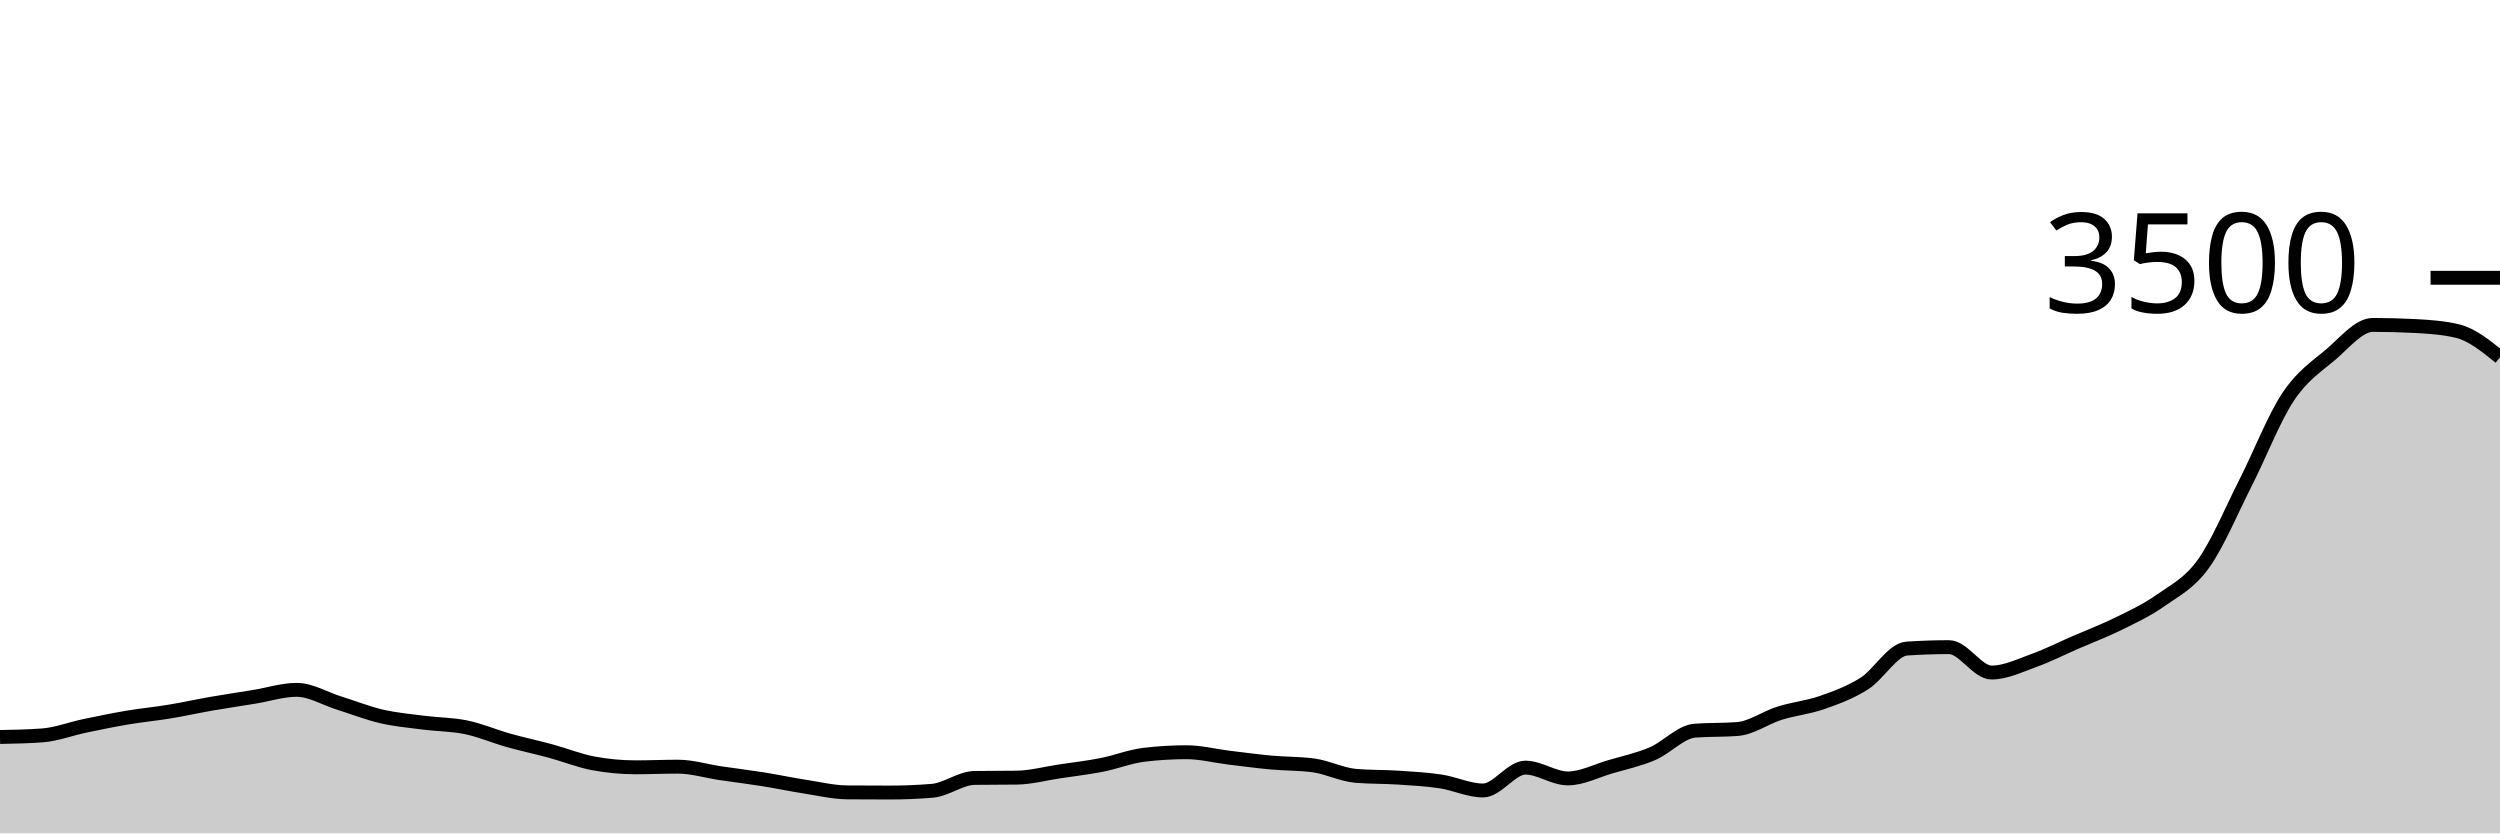
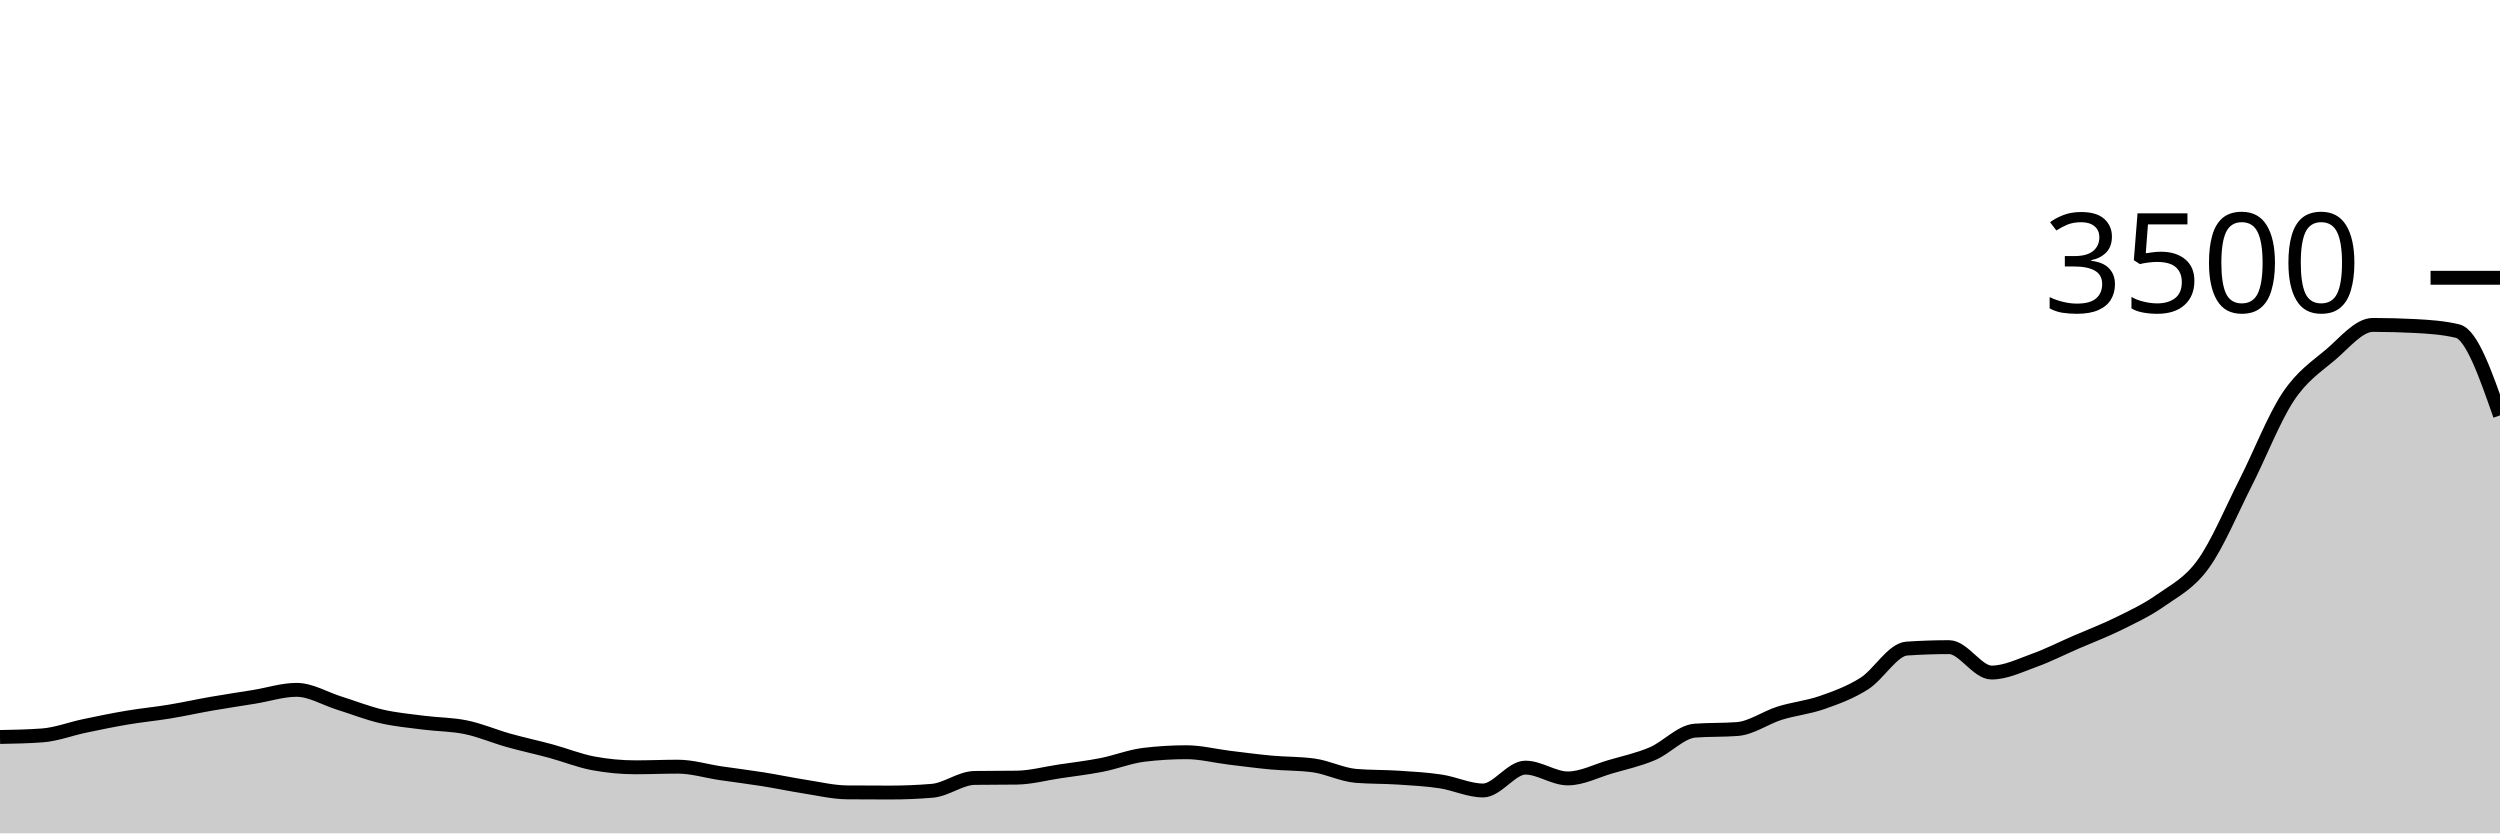
<svg xmlns="http://www.w3.org/2000/svg" viewBox="0 0 180 60">
  <g transform="translate(0,20)">
-     <path class="area" fill="rgba(0, 0, 0, 0.2)" d="M0,33.063C1.017,33.044,2.034,33.025,3.051,32.949C4.068,32.872,5.085,32.476,6.102,32.263C7.119,32.05,8.136,31.84,9.153,31.669C10.169,31.497,11.186,31.402,12.203,31.234C13.22,31.067,14.237,30.84,15.254,30.663C16.271,30.486,17.288,30.337,18.305,30.171C19.322,30.006,20.339,29.669,21.356,29.669C22.373,29.669,23.39,30.299,24.407,30.617C25.424,30.935,26.441,31.341,27.458,31.577C28.475,31.813,29.492,31.903,30.508,32.034C31.525,32.166,32.542,32.154,33.559,32.366C34.576,32.577,35.593,33.017,36.61,33.303C37.627,33.589,38.644,33.804,39.661,34.08C40.678,34.356,41.695,34.77,42.712,34.96C43.729,35.15,44.746,35.246,45.763,35.246C46.78,35.246,47.797,35.2,48.814,35.2C49.831,35.2,50.847,35.518,51.864,35.669C52.881,35.819,53.898,35.941,54.915,36.103C55.932,36.265,56.949,36.482,57.966,36.64C58.983,36.798,60,37.044,61.017,37.051C62.034,37.059,63.051,37.063,64.068,37.063C65.085,37.063,66.102,37.021,67.119,36.937C68.136,36.853,69.153,36.027,70.169,36.011C71.186,35.996,72.203,36.004,73.22,35.989C74.237,35.973,75.254,35.695,76.271,35.543C77.288,35.39,78.305,35.274,79.322,35.074C80.339,34.874,81.356,34.465,82.373,34.343C83.39,34.221,84.407,34.16,85.424,34.16C86.441,34.16,87.458,34.425,88.475,34.549C89.492,34.672,90.508,34.81,91.525,34.903C92.542,34.996,93.559,34.971,94.576,35.109C95.593,35.246,96.61,35.779,97.627,35.863C98.644,35.947,99.661,35.922,100.678,35.989C101.695,36.055,102.712,36.109,103.729,36.263C104.746,36.417,105.763,36.914,106.78,36.914C107.797,36.914,108.814,35.269,109.831,35.269C110.847,35.269,111.864,36.046,112.881,36.046C113.898,36.046,114.915,35.509,115.932,35.211C116.949,34.914,117.966,34.697,118.983,34.263C120,33.829,121.017,32.682,122.034,32.606C123.051,32.53,124.068,32.568,125.085,32.491C126.102,32.415,127.119,31.667,128.136,31.349C129.153,31.03,130.169,30.939,131.186,30.583C132.203,30.227,133.22,29.859,134.237,29.211C135.254,28.564,136.271,26.766,137.288,26.697C138.305,26.629,139.322,26.594,140.339,26.594C141.356,26.594,142.373,28.423,143.39,28.423C144.407,28.423,145.424,27.92,146.441,27.554C147.458,27.189,148.475,26.67,149.492,26.229C150.508,25.787,151.525,25.406,152.542,24.903C153.559,24.4,154.576,23.93,155.593,23.211C156.61,22.493,157.627,22.008,158.644,20.594C159.661,19.181,160.678,16.735,161.695,14.731C162.712,12.728,163.729,10.103,164.746,8.571C165.763,7.04,166.78,6.406,167.797,5.543C168.814,4.68,169.831,3.394,170.847,3.394C171.864,3.394,172.881,3.421,173.898,3.474C174.915,3.528,175.932,3.596,176.949,3.84C177.966,4.084,178.983,4.905,180,5.726L180,40C178.983,40,177.966,40,176.949,40C175.932,40,174.915,40,173.898,40C172.881,40,171.864,40,170.847,40C169.831,40,168.814,40,167.797,40C166.78,40,165.763,40,164.746,40C163.729,40,162.712,40,161.695,40C160.678,40,159.661,40,158.644,40C157.627,40,156.61,40,155.593,40C154.576,40,153.559,40,152.542,40C151.525,40,150.508,40,149.492,40C148.475,40,147.458,40,146.441,40C145.424,40,144.407,40,143.39,40C142.373,40,141.356,40,140.339,40C139.322,40,138.305,40,137.288,40C136.271,40,135.254,40,134.237,40C133.22,40,132.203,40,131.186,40C130.169,40,129.153,40,128.136,40C127.119,40,126.102,40,125.085,40C124.068,40,123.051,40,122.034,40C121.017,40,120,40,118.983,40C117.966,40,116.949,40,115.932,40C114.915,40,113.898,40,112.881,40C111.864,40,110.847,40,109.831,40C108.814,40,107.797,40,106.78,40C105.763,40,104.746,40,103.729,40C102.712,40,101.695,40,100.678,40C99.661,40,98.644,40,97.627,40C96.61,40,95.593,40,94.576,40C93.559,40,92.542,40,91.525,40C90.508,40,89.492,40,88.475,40C87.458,40,86.441,40,85.424,40C84.407,40,83.39,40,82.373,40C81.356,40,80.339,40,79.322,40C78.305,40,77.288,40,76.271,40C75.254,40,74.237,40,73.22,40C72.203,40,71.186,40,70.169,40C69.153,40,68.136,40,67.119,40C66.102,40,65.085,40,64.068,40C63.051,40,62.034,40,61.017,40C60,40,58.983,40,57.966,40C56.949,40,55.932,40,54.915,40C53.898,40,52.881,40,51.864,40C50.847,40,49.831,40,48.814,40C47.797,40,46.78,40,45.763,40C44.746,40,43.729,40,42.712,40C41.695,40,40.678,40,39.661,40C38.644,40,37.627,40,36.61,40C35.593,40,34.576,40,33.559,40C32.542,40,31.525,40,30.508,40C29.492,40,28.475,40,27.458,40C26.441,40,25.424,40,24.407,40C23.39,40,22.373,40,21.356,40C20.339,40,19.322,40,18.305,40C17.288,40,16.271,40,15.254,40C14.237,40,13.22,40,12.203,40C11.186,40,10.169,40,9.153,40C8.136,40,7.119,40,6.102,40C5.085,40,4.068,40,3.051,40C2.034,40,1.017,40,0,40Z" />
-     <path class="line" stroke="black" fill="none" d="M0,33.063C1.017,33.044,2.034,33.025,3.051,32.949C4.068,32.872,5.085,32.476,6.102,32.263C7.119,32.05,8.136,31.84,9.153,31.669C10.169,31.497,11.186,31.402,12.203,31.234C13.22,31.067,14.237,30.84,15.254,30.663C16.271,30.486,17.288,30.337,18.305,30.171C19.322,30.006,20.339,29.669,21.356,29.669C22.373,29.669,23.39,30.299,24.407,30.617C25.424,30.935,26.441,31.341,27.458,31.577C28.475,31.813,29.492,31.903,30.508,32.034C31.525,32.166,32.542,32.154,33.559,32.366C34.576,32.577,35.593,33.017,36.61,33.303C37.627,33.589,38.644,33.804,39.661,34.08C40.678,34.356,41.695,34.77,42.712,34.96C43.729,35.15,44.746,35.246,45.763,35.246C46.78,35.246,47.797,35.2,48.814,35.2C49.831,35.2,50.847,35.518,51.864,35.669C52.881,35.819,53.898,35.941,54.915,36.103C55.932,36.265,56.949,36.482,57.966,36.64C58.983,36.798,60,37.044,61.017,37.051C62.034,37.059,63.051,37.063,64.068,37.063C65.085,37.063,66.102,37.021,67.119,36.937C68.136,36.853,69.153,36.027,70.169,36.011C71.186,35.996,72.203,36.004,73.22,35.989C74.237,35.973,75.254,35.695,76.271,35.543C77.288,35.39,78.305,35.274,79.322,35.074C80.339,34.874,81.356,34.465,82.373,34.343C83.39,34.221,84.407,34.16,85.424,34.16C86.441,34.16,87.458,34.425,88.475,34.549C89.492,34.672,90.508,34.81,91.525,34.903C92.542,34.996,93.559,34.971,94.576,35.109C95.593,35.246,96.61,35.779,97.627,35.863C98.644,35.947,99.661,35.922,100.678,35.989C101.695,36.055,102.712,36.109,103.729,36.263C104.746,36.417,105.763,36.914,106.78,36.914C107.797,36.914,108.814,35.269,109.831,35.269C110.847,35.269,111.864,36.046,112.881,36.046C113.898,36.046,114.915,35.509,115.932,35.211C116.949,34.914,117.966,34.697,118.983,34.263C120,33.829,121.017,32.682,122.034,32.606C123.051,32.53,124.068,32.568,125.085,32.491C126.102,32.415,127.119,31.667,128.136,31.349C129.153,31.03,130.169,30.939,131.186,30.583C132.203,30.227,133.22,29.859,134.237,29.211C135.254,28.564,136.271,26.766,137.288,26.697C138.305,26.629,139.322,26.594,140.339,26.594C141.356,26.594,142.373,28.423,143.39,28.423C144.407,28.423,145.424,27.92,146.441,27.554C147.458,27.189,148.475,26.67,149.492,26.229C150.508,25.787,151.525,25.406,152.542,24.903C153.559,24.4,154.576,23.93,155.593,23.211C156.61,22.493,157.627,22.008,158.644,20.594C159.661,19.181,160.678,16.735,161.695,14.731C162.712,12.728,163.729,10.103,164.746,8.571C165.763,7.04,166.78,6.406,167.797,5.543C168.814,4.68,169.831,3.394,170.847,3.394C171.864,3.394,172.881,3.421,173.898,3.474C174.915,3.528,175.932,3.596,176.949,3.84C177.966,4.084,178.983,4.905,180,5.726" />
+     <path class="area" fill="rgba(0, 0, 0, 0.2)" d="M0,33.063C1.017,33.044,2.034,33.025,3.051,32.949C4.068,32.872,5.085,32.476,6.102,32.263C7.119,32.05,8.136,31.84,9.153,31.669C10.169,31.497,11.186,31.402,12.203,31.234C13.22,31.067,14.237,30.84,15.254,30.663C16.271,30.486,17.288,30.337,18.305,30.171C19.322,30.006,20.339,29.669,21.356,29.669C22.373,29.669,23.39,30.299,24.407,30.617C25.424,30.935,26.441,31.341,27.458,31.577C28.475,31.813,29.492,31.903,30.508,32.034C31.525,32.166,32.542,32.154,33.559,32.366C34.576,32.577,35.593,33.017,36.61,33.303C37.627,33.589,38.644,33.804,39.661,34.08C40.678,34.356,41.695,34.77,42.712,34.96C43.729,35.15,44.746,35.246,45.763,35.246C46.78,35.246,47.797,35.2,48.814,35.2C49.831,35.2,50.847,35.518,51.864,35.669C52.881,35.819,53.898,35.941,54.915,36.103C55.932,36.265,56.949,36.482,57.966,36.64C58.983,36.798,60,37.044,61.017,37.051C62.034,37.059,63.051,37.063,64.068,37.063C65.085,37.063,66.102,37.021,67.119,36.937C68.136,36.853,69.153,36.027,70.169,36.011C71.186,35.996,72.203,36.004,73.22,35.989C74.237,35.973,75.254,35.695,76.271,35.543C77.288,35.39,78.305,35.274,79.322,35.074C80.339,34.874,81.356,34.465,82.373,34.343C83.39,34.221,84.407,34.16,85.424,34.16C86.441,34.16,87.458,34.425,88.475,34.549C89.492,34.672,90.508,34.81,91.525,34.903C92.542,34.996,93.559,34.971,94.576,35.109C95.593,35.246,96.61,35.779,97.627,35.863C98.644,35.947,99.661,35.922,100.678,35.989C101.695,36.055,102.712,36.109,103.729,36.263C104.746,36.417,105.763,36.914,106.78,36.914C107.797,36.914,108.814,35.269,109.831,35.269C110.847,35.269,111.864,36.046,112.881,36.046C113.898,36.046,114.915,35.509,115.932,35.211C116.949,34.914,117.966,34.697,118.983,34.263C120,33.829,121.017,32.682,122.034,32.606C123.051,32.53,124.068,32.568,125.085,32.491C126.102,32.415,127.119,31.667,128.136,31.349C129.153,31.03,130.169,30.939,131.186,30.583C132.203,30.227,133.22,29.859,134.237,29.211C135.254,28.564,136.271,26.766,137.288,26.697C138.305,26.629,139.322,26.594,140.339,26.594C141.356,26.594,142.373,28.423,143.39,28.423C144.407,28.423,145.424,27.92,146.441,27.554C147.458,27.189,148.475,26.67,149.492,26.229C150.508,25.787,151.525,25.406,152.542,24.903C153.559,24.4,154.576,23.93,155.593,23.211C156.61,22.493,157.627,22.008,158.644,20.594C159.661,19.181,160.678,16.735,161.695,14.731C162.712,12.728,163.729,10.103,164.746,8.571C165.763,7.04,166.78,6.406,167.797,5.543C168.814,4.68,169.831,3.394,170.847,3.394C171.864,3.394,172.881,3.421,173.898,3.474C174.915,3.528,175.932,3.596,176.949,3.84C177.966,4.084,178.983,6.996,180,9.909L180,40C178.983,40,177.966,40,176.949,40C175.932,40,174.915,40,173.898,40C172.881,40,171.864,40,170.847,40C169.831,40,168.814,40,167.797,40C166.78,40,165.763,40,164.746,40C163.729,40,162.712,40,161.695,40C160.678,40,159.661,40,158.644,40C157.627,40,156.61,40,155.593,40C154.576,40,153.559,40,152.542,40C151.525,40,150.508,40,149.492,40C148.475,40,147.458,40,146.441,40C145.424,40,144.407,40,143.39,40C142.373,40,141.356,40,140.339,40C139.322,40,138.305,40,137.288,40C136.271,40,135.254,40,134.237,40C133.22,40,132.203,40,131.186,40C130.169,40,129.153,40,128.136,40C127.119,40,126.102,40,125.085,40C124.068,40,123.051,40,122.034,40C121.017,40,120,40,118.983,40C117.966,40,116.949,40,115.932,40C114.915,40,113.898,40,112.881,40C111.864,40,110.847,40,109.831,40C108.814,40,107.797,40,106.78,40C105.763,40,104.746,40,103.729,40C102.712,40,101.695,40,100.678,40C99.661,40,98.644,40,97.627,40C96.61,40,95.593,40,94.576,40C93.559,40,92.542,40,91.525,40C90.508,40,89.492,40,88.475,40C87.458,40,86.441,40,85.424,40C84.407,40,83.39,40,82.373,40C81.356,40,80.339,40,79.322,40C78.305,40,77.288,40,76.271,40C75.254,40,74.237,40,73.22,40C72.203,40,71.186,40,70.169,40C69.153,40,68.136,40,67.119,40C66.102,40,65.085,40,64.068,40C63.051,40,62.034,40,61.017,40C60,40,58.983,40,57.966,40C56.949,40,55.932,40,54.915,40C53.898,40,52.881,40,51.864,40C50.847,40,49.831,40,48.814,40C47.797,40,46.78,40,45.763,40C44.746,40,43.729,40,42.712,40C41.695,40,40.678,40,39.661,40C38.644,40,37.627,40,36.61,40C35.593,40,34.576,40,33.559,40C32.542,40,31.525,40,30.508,40C29.492,40,28.475,40,27.458,40C26.441,40,25.424,40,24.407,40C23.39,40,22.373,40,21.356,40C20.339,40,19.322,40,18.305,40C17.288,40,16.271,40,15.254,40C14.237,40,13.22,40,12.203,40C11.186,40,10.169,40,9.153,40C8.136,40,7.119,40,6.102,40C5.085,40,4.068,40,3.051,40C2.034,40,1.017,40,0,40Z" />
+     <path class="line" stroke="black" fill="none" d="M0,33.063C1.017,33.044,2.034,33.025,3.051,32.949C4.068,32.872,5.085,32.476,6.102,32.263C7.119,32.05,8.136,31.84,9.153,31.669C10.169,31.497,11.186,31.402,12.203,31.234C13.22,31.067,14.237,30.84,15.254,30.663C16.271,30.486,17.288,30.337,18.305,30.171C19.322,30.006,20.339,29.669,21.356,29.669C22.373,29.669,23.39,30.299,24.407,30.617C25.424,30.935,26.441,31.341,27.458,31.577C28.475,31.813,29.492,31.903,30.508,32.034C31.525,32.166,32.542,32.154,33.559,32.366C34.576,32.577,35.593,33.017,36.61,33.303C37.627,33.589,38.644,33.804,39.661,34.08C40.678,34.356,41.695,34.77,42.712,34.96C43.729,35.15,44.746,35.246,45.763,35.246C46.78,35.246,47.797,35.2,48.814,35.2C49.831,35.2,50.847,35.518,51.864,35.669C52.881,35.819,53.898,35.941,54.915,36.103C55.932,36.265,56.949,36.482,57.966,36.64C58.983,36.798,60,37.044,61.017,37.051C62.034,37.059,63.051,37.063,64.068,37.063C65.085,37.063,66.102,37.021,67.119,36.937C68.136,36.853,69.153,36.027,70.169,36.011C71.186,35.996,72.203,36.004,73.22,35.989C74.237,35.973,75.254,35.695,76.271,35.543C77.288,35.39,78.305,35.274,79.322,35.074C80.339,34.874,81.356,34.465,82.373,34.343C83.39,34.221,84.407,34.16,85.424,34.16C86.441,34.16,87.458,34.425,88.475,34.549C89.492,34.672,90.508,34.81,91.525,34.903C92.542,34.996,93.559,34.971,94.576,35.109C95.593,35.246,96.61,35.779,97.627,35.863C98.644,35.947,99.661,35.922,100.678,35.989C101.695,36.055,102.712,36.109,103.729,36.263C104.746,36.417,105.763,36.914,106.78,36.914C107.797,36.914,108.814,35.269,109.831,35.269C110.847,35.269,111.864,36.046,112.881,36.046C113.898,36.046,114.915,35.509,115.932,35.211C116.949,34.914,117.966,34.697,118.983,34.263C120,33.829,121.017,32.682,122.034,32.606C123.051,32.53,124.068,32.568,125.085,32.491C126.102,32.415,127.119,31.667,128.136,31.349C129.153,31.03,130.169,30.939,131.186,30.583C132.203,30.227,133.22,29.859,134.237,29.211C135.254,28.564,136.271,26.766,137.288,26.697C138.305,26.629,139.322,26.594,140.339,26.594C141.356,26.594,142.373,28.423,143.39,28.423C144.407,28.423,145.424,27.92,146.441,27.554C147.458,27.189,148.475,26.67,149.492,26.229C150.508,25.787,151.525,25.406,152.542,24.903C153.559,24.4,154.576,23.93,155.593,23.211C156.61,22.493,157.627,22.008,158.644,20.594C159.661,19.181,160.678,16.735,161.695,14.731C162.712,12.728,163.729,10.103,164.746,8.571C165.763,7.04,166.78,6.406,167.797,5.543C168.814,4.68,169.831,3.394,170.847,3.394C171.864,3.394,172.881,3.421,173.898,3.474C174.915,3.528,175.932,3.596,176.949,3.84C177.966,4.084,178.983,6.996,180,9.909" />
    <path class="axis-ceiling" stroke-width="1" stroke="black" fill="none" d="M175,0L180,0" />
    <text class="axis-ceiling-label" font-family="sans-serif" text-anchor="end" font-size="10px" x="170" y="2.5">3500</text>
  </g>
</svg>
